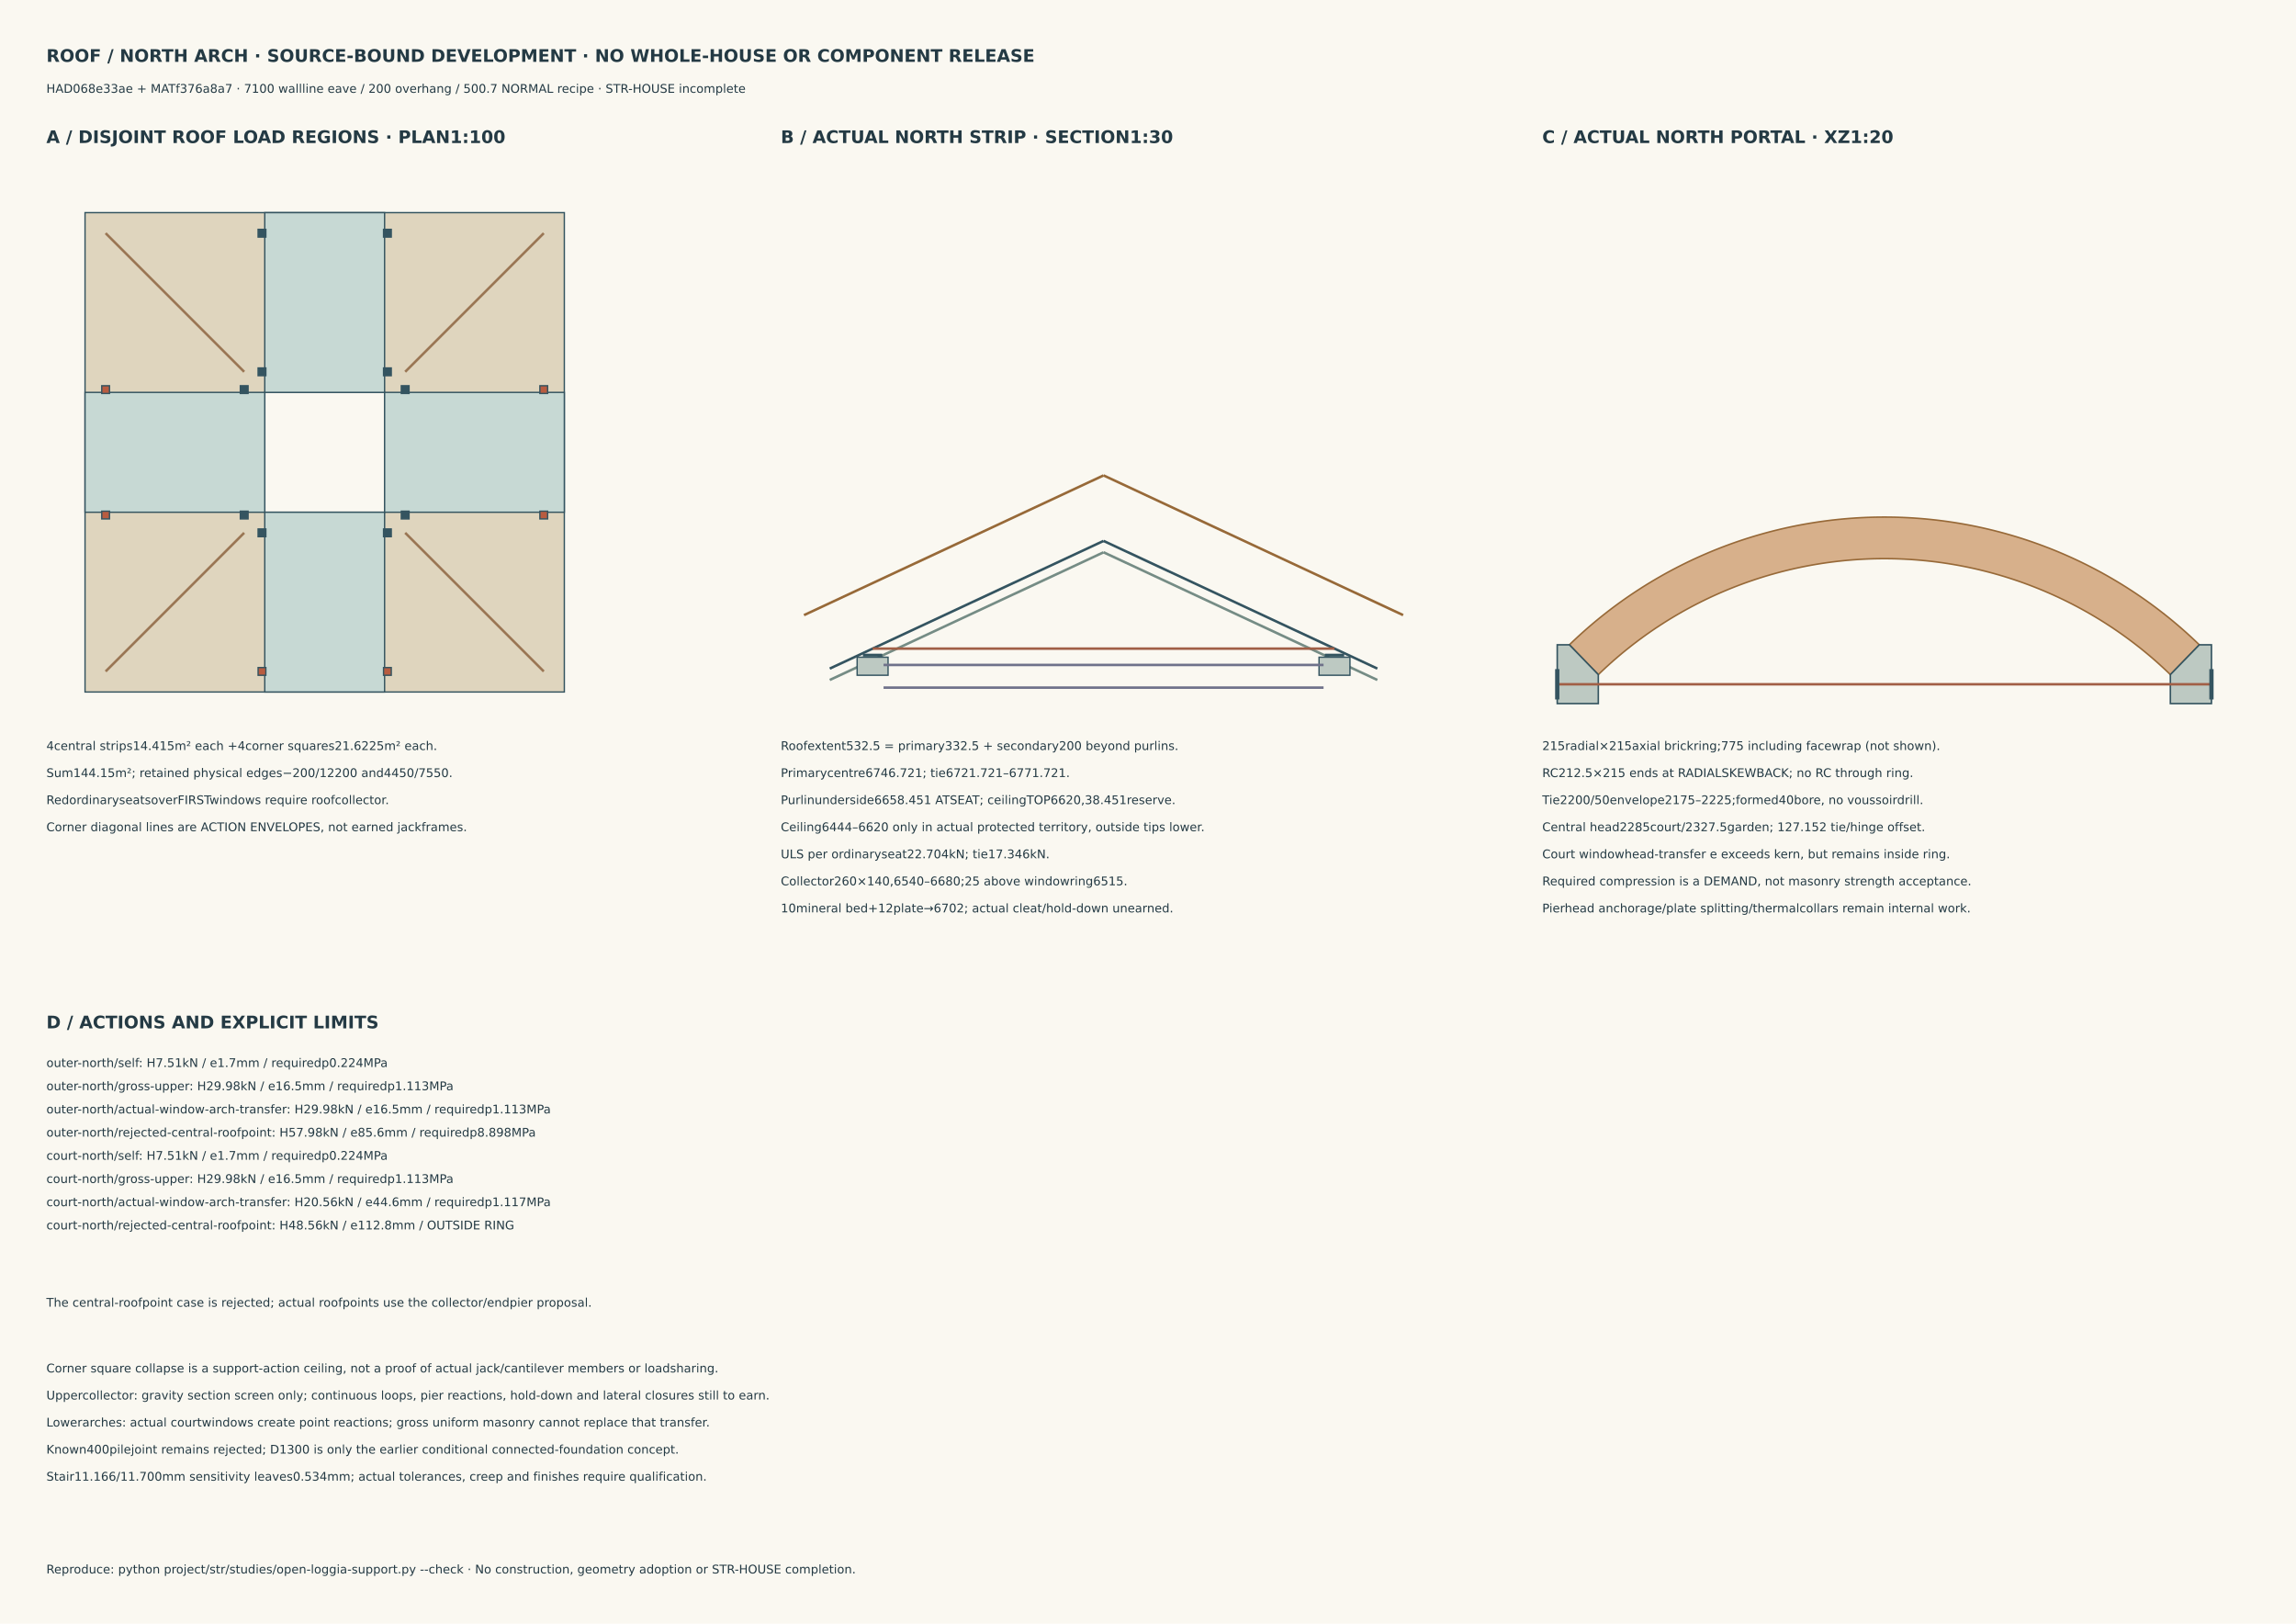
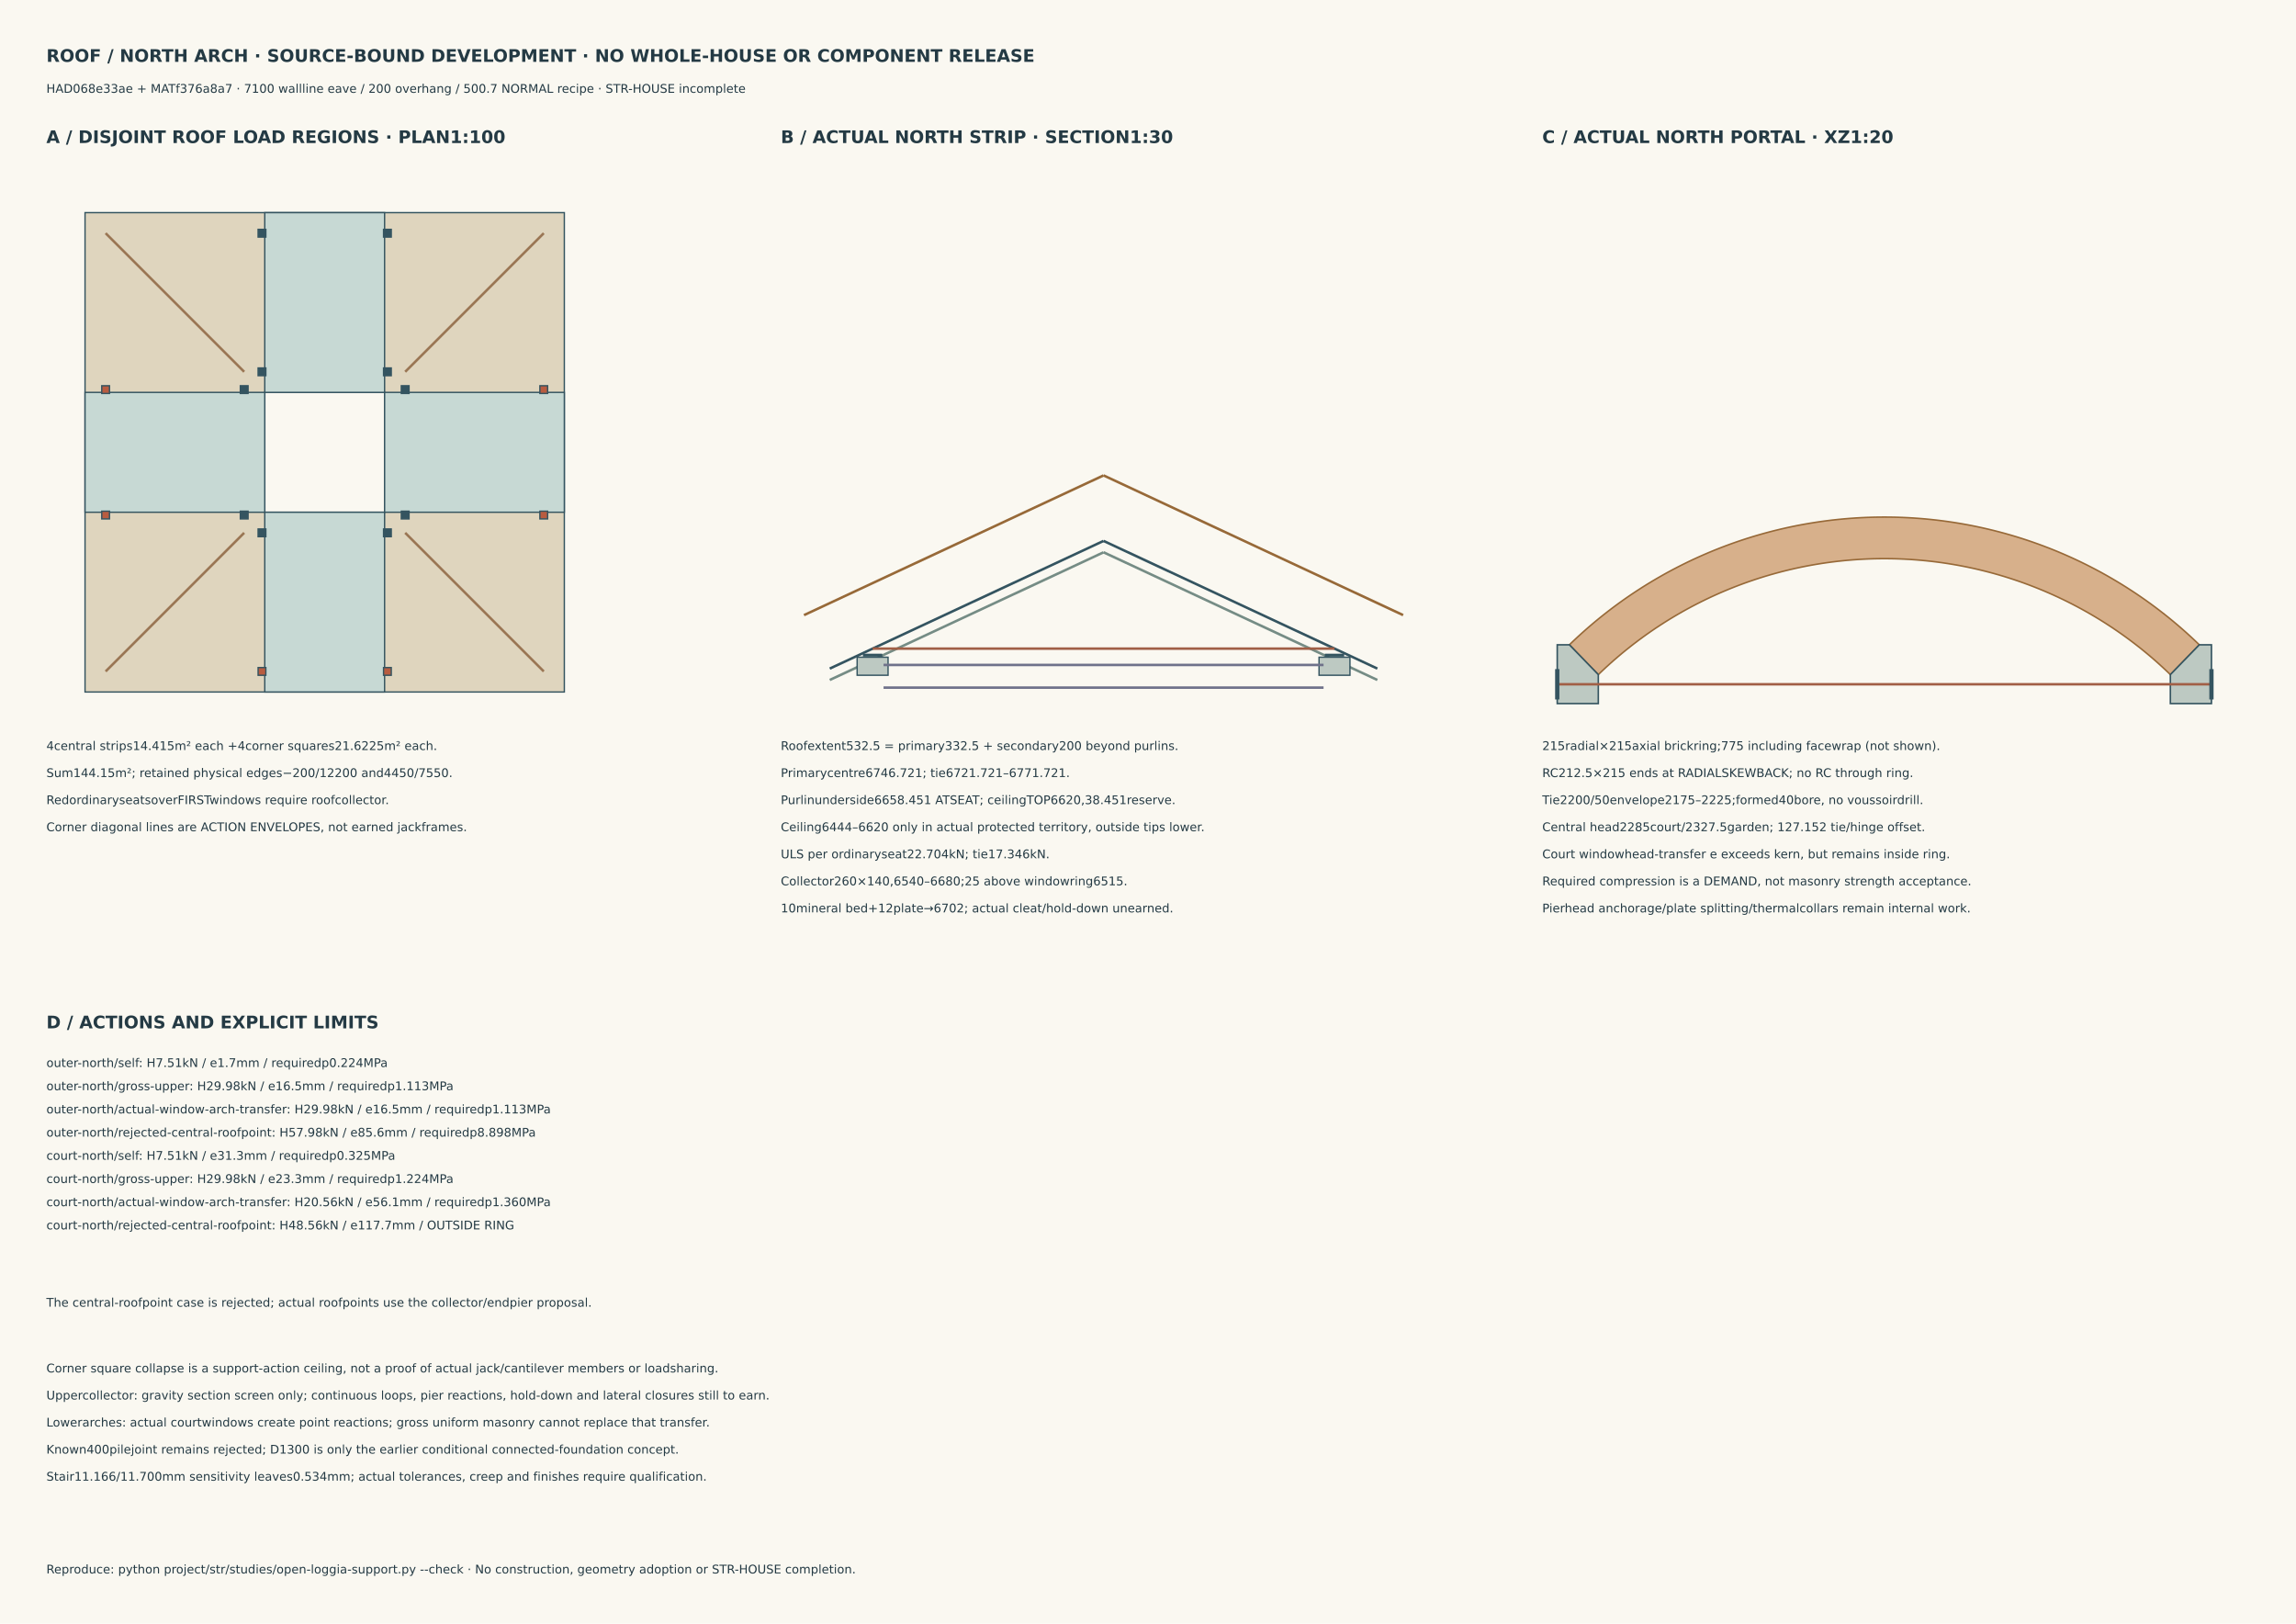
<svg xmlns="http://www.w3.org/2000/svg" width="594mm" height="420mm" viewBox="0 0 594 420">
  <style>text{font-family:DejaVu Sans,sans-serif;fill:#243a44;font-size:3.1px}.title{font-size:4.5px;font-weight:bold}</style>
  <rect width="594" height="420" fill="#faf8f1" />
  <text x="12" y="16" class="title">ROOF / NORTH ARCH · SOURCE-BOUND DEVELOPMENT · NO WHOLE-HOUSE OR COMPONENT RELEASE</text>
  <text x="12" y="24" class="">HAD068e33ae + MATf376a8a7 · 7100 wallline eave / 200 overhang / 500.7 NORMAL recipe · STR-HOUSE incomplete</text>
  <text x="12" y="37" class="title">A / DISJOINT ROOF LOAD REGIONS · PLAN1:100</text>
  <rect x="22.000" y="55.000" width="124.000" height="124.000" fill="#dfd5be" stroke="#345460" stroke-width=".35" />
  <rect x="68.500" y="101.500" width="31.000" height="31.000" fill="#faf8f1" stroke="#345460" stroke-width=".35" />
  <rect x="68.500" y="55.000" width="31.000" height="46.500" fill="#c7d9d4" stroke="#345460" stroke-width=".35" />
  <rect x="68.500" y="132.500" width="31.000" height="46.500" fill="#c7d9d4" stroke="#345460" stroke-width=".35" />
  <rect x="22.000" y="101.500" width="46.500" height="31.000" fill="#c7d9d4" stroke="#345460" stroke-width=".35" />
  <rect x="99.500" y="101.500" width="46.500" height="31.000" fill="#c7d9d4" stroke="#345460" stroke-width=".35" />
  <rect x="66.775" y="95.175" width="2.000" height="2.000" fill="#345460" stroke="#345460" stroke-width=".35" />
  <rect x="66.775" y="59.325" width="2.000" height="2.000" fill="#345460" stroke="#345460" stroke-width=".35" />
  <rect x="99.225" y="95.175" width="2.000" height="2.000" fill="#345460" stroke="#345460" stroke-width=".35" />
  <rect x="99.225" y="59.325" width="2.000" height="2.000" fill="#345460" stroke="#345460" stroke-width=".35" />
  <rect x="66.775" y="172.675" width="2.000" height="2.000" fill="#b85c40" stroke="#345460" stroke-width=".35" />
  <rect x="66.775" y="136.825" width="2.000" height="2.000" fill="#345460" stroke="#345460" stroke-width=".35" />
  <rect x="99.225" y="172.675" width="2.000" height="2.000" fill="#b85c40" stroke="#345460" stroke-width=".35" />
  <rect x="99.225" y="136.825" width="2.000" height="2.000" fill="#345460" stroke="#345460" stroke-width=".35" />
  <rect x="26.325" y="132.225" width="2.000" height="2.000" fill="#b85c40" stroke="#345460" stroke-width=".35" />
  <rect x="62.175" y="132.225" width="2.000" height="2.000" fill="#345460" stroke="#345460" stroke-width=".35" />
  <rect x="26.325" y="99.775" width="2.000" height="2.000" fill="#b85c40" stroke="#345460" stroke-width=".35" />
  <rect x="62.175" y="99.775" width="2.000" height="2.000" fill="#345460" stroke="#345460" stroke-width=".35" />
  <rect x="103.825" y="132.225" width="2.000" height="2.000" fill="#345460" stroke="#345460" stroke-width=".35" />
  <rect x="139.675" y="132.225" width="2.000" height="2.000" fill="#b85c40" stroke="#345460" stroke-width=".35" />
  <rect x="103.825" y="99.775" width="2.000" height="2.000" fill="#345460" stroke="#345460" stroke-width=".35" />
  <rect x="139.675" y="99.775" width="2.000" height="2.000" fill="#b85c40" stroke="#345460" stroke-width=".35" />
  <path d="M27.325,173.675 L63.175,137.825" fill="none" stroke="#9a7654" stroke-width=".65" />
  <path d="M140.675,173.675 L104.825,137.825" fill="none" stroke="#9a7654" stroke-width=".65" />
  <path d="M27.325,60.325 L63.175,96.175" fill="none" stroke="#9a7654" stroke-width=".65" />
  <path d="M140.675,60.325 L104.825,96.175" fill="none" stroke="#9a7654" stroke-width=".65" />
  <text x="12" y="194" class="">4central strips14.415m² each +4corner squares21.6225m² each.</text>
  <text x="12" y="201" class="">Sum144.15m²; retained physical edges−200/12200 and4450/7550.</text>
  <text x="12" y="208" class="">RedordinaryseatsoverFIRSTwindows require roofcollector.</text>
  <text x="12" y="215" class="">Corner diagonal lines are ACTION ENVELOPES, not earned jackframes.</text>
  <text x="202" y="37" class="title">B / ACTUAL NORTH STRIP · SECTION1:30</text>
  <path d="M208.0,159.109 L285.5,122.97" fill="none" stroke="#976938" stroke-width=".65" />
  <path d="M214.667,172.944 L285.5,139.914" fill="none" stroke="#345460" stroke-width=".65" />
  <path d="M214.667,175.887 L285.5,142.856" fill="none" stroke="#758c85" stroke-width=".65" />
  <path d="M285.5,122.97 L363.0,159.109" fill="none" stroke="#976938" stroke-width=".65" />
  <path d="M285.5,139.914 L356.333,172.944" fill="none" stroke="#345460" stroke-width=".65" />
  <path d="M285.5,142.856 L356.333,175.887" fill="none" stroke="#758c85" stroke-width=".65" />
  <rect x="221.750" y="170.000" width="8.000" height="4.667" fill="#bdc9c2" stroke="#345460" stroke-width=".35" />
  <rect x="223.417" y="169.267" width="4.666" height="0.400" fill="#345460" stroke="#345460" stroke-width=".35" />
  <rect x="341.250" y="170.000" width="8.000" height="4.667" fill="#bdc9c2" stroke="#345460" stroke-width=".35" />
  <rect x="342.917" y="169.267" width="4.666" height="0.400" fill="#345460" stroke="#345460" stroke-width=".35" />
  <path d="M225.75,167.776 L345.25,167.776" fill="none" stroke="#a15f46" stroke-width=".65" />
  <path d="M228.583,172.0 L342.417,172.0" fill="none" stroke="#6f728a" stroke-width=".65" />
  <path d="M228.583,177.867 L342.417,177.867" fill="none" stroke="#6f728a" stroke-width=".65" />
  <text x="202" y="194" class="">Roofextent532.5 = primary332.5 + secondary200 beyond purlins.</text>
  <text x="202" y="201" class="">Primarycentre6746.721; tie6721.721–6771.721.</text>
  <text x="202" y="208" class="">Purlinunderside6658.451 ATSEAT; ceilingTOP6620,38.451reserve.</text>
  <text x="202" y="215" class="">Ceiling6444–6620 only in actual protected territory, outside tips lower.</text>
  <text x="202" y="222" class="">ULS per ordinaryseat22.704kN; tie17.346kN.</text>
  <text x="202" y="229" class="">Collector260×140,6540–6680;25 above windowring6515.</text>
  <text x="202" y="236" class="">10mineral bed+12plate→6702; actual cleat/hold-down unearned.</text>
  <text x="399" y="37" class="title">C / ACTUAL NORTH PORTAL · XZ1:20</text>
  <polygon points="413.500,174.500 414.485,173.556 415.482,172.625 416.492,171.707 417.512,170.802 418.545,169.910 419.589,169.031 420.644,168.166 421.709,167.315 422.786,166.477 423.874,165.653 424.972,164.843 426.080,164.048 427.198,163.266 428.327,162.499 429.465,161.747 430.612,161.009 431.769,160.286 432.936,159.578 434.111,158.885 435.295,158.207 436.487,157.545 437.688,156.898 438.898,156.266 440.115,155.650 441.340,155.049 442.572,154.464 443.813,153.896 445.060,153.343 446.314,152.806 447.575,152.285 448.843,151.781 450.117,151.293 451.397,150.821 452.683,150.366 453.975,149.927 455.272,149.505 456.575,149.099 457.883,148.711 459.195,148.339 460.513,147.984 461.834,147.646 463.160,147.325 464.490,147.021 465.824,146.734 467.162,146.464 468.502,146.212 469.846,145.977 471.193,145.759 472.542,145.558 473.894,145.375 475.248,145.209 476.605,145.060 477.963,144.929 479.322,144.815 480.683,144.719 482.045,144.640 483.408,144.579 484.772,144.535 486.136,144.509 487.500,144.500 488.864,144.509 490.228,144.535 491.592,144.579 492.955,144.640 494.317,144.719 495.678,144.815 497.037,144.929 498.395,145.060 499.752,145.209 501.106,145.375 502.458,145.558 503.807,145.759 505.154,145.977 506.498,146.212 507.838,146.464 509.176,146.734 510.510,147.021 511.840,147.325 513.166,147.646 514.487,147.984 515.805,148.339 517.117,148.711 518.425,149.099 519.728,149.505 521.025,149.927 522.317,150.366 523.603,150.821 524.883,151.293 526.157,151.781 527.425,152.285 528.686,152.806 529.940,153.343 531.187,153.896 532.428,154.464 533.660,155.049 534.885,155.650 536.102,156.266 537.312,156.898 538.513,157.545 539.705,158.207 540.889,158.885 542.064,159.578 543.231,160.286 544.388,161.009 545.535,161.747 546.673,162.499 547.802,163.266 548.920,164.048 550.028,164.843 551.126,165.653 552.214,166.477 553.291,167.315 554.356,168.166 555.411,169.031 556.455,169.910 557.488,170.802 558.508,171.707 559.518,172.625 560.515,173.556 561.500,174.500 568.986,166.785 567.901,165.746 566.803,164.720 565.692,163.709 564.568,162.713 563.431,161.731 562.281,160.763 561.120,159.810 559.946,158.873 558.760,157.950 557.563,157.043 556.354,156.151 555.133,155.275 553.902,154.415 552.659,153.570 551.406,152.742 550.142,151.929 548.868,151.133 547.584,150.354 546.290,149.590 544.986,148.844 543.673,148.114 542.351,147.402 541.019,146.706 539.679,146.028 538.330,145.366 536.972,144.722 535.607,144.096 534.233,143.487 532.852,142.896 531.464,142.323 530.068,141.767 528.665,141.230 527.255,140.710 525.839,140.209 524.417,139.726 522.988,139.261 521.554,138.815 520.114,138.387 518.668,137.977 517.217,137.586 515.762,137.214 514.302,136.861 512.837,136.526 511.369,136.210 509.896,135.913 508.420,135.635 506.940,135.376 505.457,135.136 503.971,134.915 502.482,134.713 500.991,134.530 499.498,134.367 498.002,134.222 496.505,134.097 495.006,133.991 493.507,133.904 492.006,133.837 490.504,133.789 489.002,133.760 487.500,133.750 485.998,133.760 484.496,133.789 482.994,133.837 481.493,133.904 479.994,133.991 478.495,134.097 476.998,134.222 475.502,134.367 474.009,134.530 472.518,134.713 471.029,134.915 469.543,135.136 468.060,135.376 466.580,135.635 465.104,135.913 463.631,136.210 462.163,136.526 460.698,136.861 459.238,137.214 457.783,137.586 456.332,137.977 454.886,138.387 453.446,138.815 452.012,139.261 450.583,139.726 449.161,140.209 447.745,140.710 446.335,141.230 444.932,141.767 443.536,142.323 442.148,142.896 440.767,143.487 439.393,144.096 438.028,144.722 436.670,145.366 435.321,146.028 433.981,146.706 432.649,147.402 431.327,148.114 430.014,148.844 428.710,149.590 427.416,150.354 426.132,151.133 424.858,151.929 423.594,152.742 422.341,153.570 421.098,154.415 419.867,155.275 418.646,156.151 417.437,157.043 416.240,157.950 415.054,158.873 413.880,159.810 412.719,160.763 411.569,161.731 410.432,162.713 409.308,163.709 408.197,164.720 407.099,165.746 406.014,166.785" fill="#d7b08b" stroke="#976938" stroke-width=".4" />
  <polygon points="402.875,182.000 413.500,182.000 413.500,174.500 406.014,166.785 402.875,166.785" fill="#bdc9c2" stroke="#345460" stroke-width=".4" />
  <polygon points="561.500,182.000 572.125,182.000 572.125,166.785 568.986,166.785 561.500,174.500" fill="#bdc9c2" stroke="#345460" stroke-width=".4" />
  <path d="M402.875,177.0 L572.125,177.0" fill="none" stroke="#a15f46" stroke-width=".65" />
  <rect x="402.500" y="173.250" width="0.750" height="7.500" fill="#345460" stroke="#345460" stroke-width=".35" />
  <rect x="571.750" y="173.250" width="0.750" height="7.500" fill="#345460" stroke="#345460" stroke-width=".35" />
  <text x="399" y="194" class="">215radial×215axial brickring;775 including facewrap (not shown).</text>
  <text x="399" y="201" class="">RC212.5×215 ends at RADIALSKEWBACK; no RC through ring.</text>
  <text x="399" y="208" class="">Tie2200/50envelope2175–2225;formed40bore, no voussoirdrill.</text>
  <text x="399" y="215" class="">Central head2285court/2327.5garden; 127.152 tie/hinge offset.</text>
  <text x="399" y="222" class="">Court windowhead-transfer e exceeds kern, but remains inside ring.</text>
  <text x="399" y="229" class="">Required compression is a DEMAND, not masonry strength acceptance.</text>
  <text x="399" y="236" class="">Pierhead anchorage/plate splitting/thermalcollars remain internal work.</text>
  <text x="12" y="266" class="title">D / ACTIONS AND EXPLICIT LIMITS</text>
  <text x="12" y="276" class="">outer-north/self: H7.51kN / e1.7mm / requiredp0.224MPa</text>
  <text x="12" y="282" class="">outer-north/gross-upper: H29.98kN / e16.5mm / requiredp1.113MPa</text>
  <text x="12" y="288" class="">outer-north/actual-window-arch-transfer: H29.98kN / e16.5mm / requiredp1.113MPa</text>
  <text x="12" y="294" class="">outer-north/rejected-central-roofpoint: H57.98kN / e85.6mm / requiredp8.898MPa</text>
-   <text x="12" y="300" class="">court-north/self: H7.51kN / e1.7mm / requiredp0.224MPa</text>
-   <text x="12" y="306" class="">court-north/gross-upper: H29.98kN / e16.5mm / requiredp1.113MPa</text>
-   <text x="12" y="312" class="">court-north/actual-window-arch-transfer: H20.56kN / e44.6mm / requiredp1.117MPa</text>
-   <text x="12" y="318" class="">court-north/rejected-central-roofpoint: H48.56kN / e112.8mm / OUTSIDE RING</text>
+   <text x="12" y="300" class="">court-north/self: H7.51kN / e31.3mm / requiredp0.325MPa</text>
+   <text x="12" y="306" class="">court-north/gross-upper: H29.98kN / e23.3mm / requiredp1.224MPa</text>
+   <text x="12" y="312" class="">court-north/actual-window-arch-transfer: H20.56kN / e56.1mm / requiredp1.360MPa</text>
+   <text x="12" y="318" class="">court-north/rejected-central-roofpoint: H48.56kN / e117.7mm / OUTSIDE RING</text>
  <text x="12" y="338" class="">The central-roofpoint case is rejected; actual roofpoints use the collector/endpier proposal.</text>
  <text x="12" y="355" class="">Corner square collapse is a support-action ceiling, not a proof of actual jack/cantilever members or loadsharing.</text>
  <text x="12" y="362" class="">Uppercollector: gravity section screen only; continuous loops, pier reactions, hold-down and lateral closures still to earn.</text>
  <text x="12" y="369" class="">Lowerarches: actual courtwindows create point reactions; gross uniform masonry cannot replace that transfer.</text>
  <text x="12" y="376" class="">Known400pilejoint remains rejected; D1300 is only the earlier conditional connected-foundation concept.</text>
  <text x="12" y="383" class="">Stair11.166/11.700mm sensitivity leaves0.534mm; actual tolerances, creep and finishes require qualification.</text>
  <text x="12" y="407" class="">Reproduce: python project/str/studies/open-loggia-support.py --check · No construction, geometry adoption or STR-HOUSE completion.</text>
</svg>
